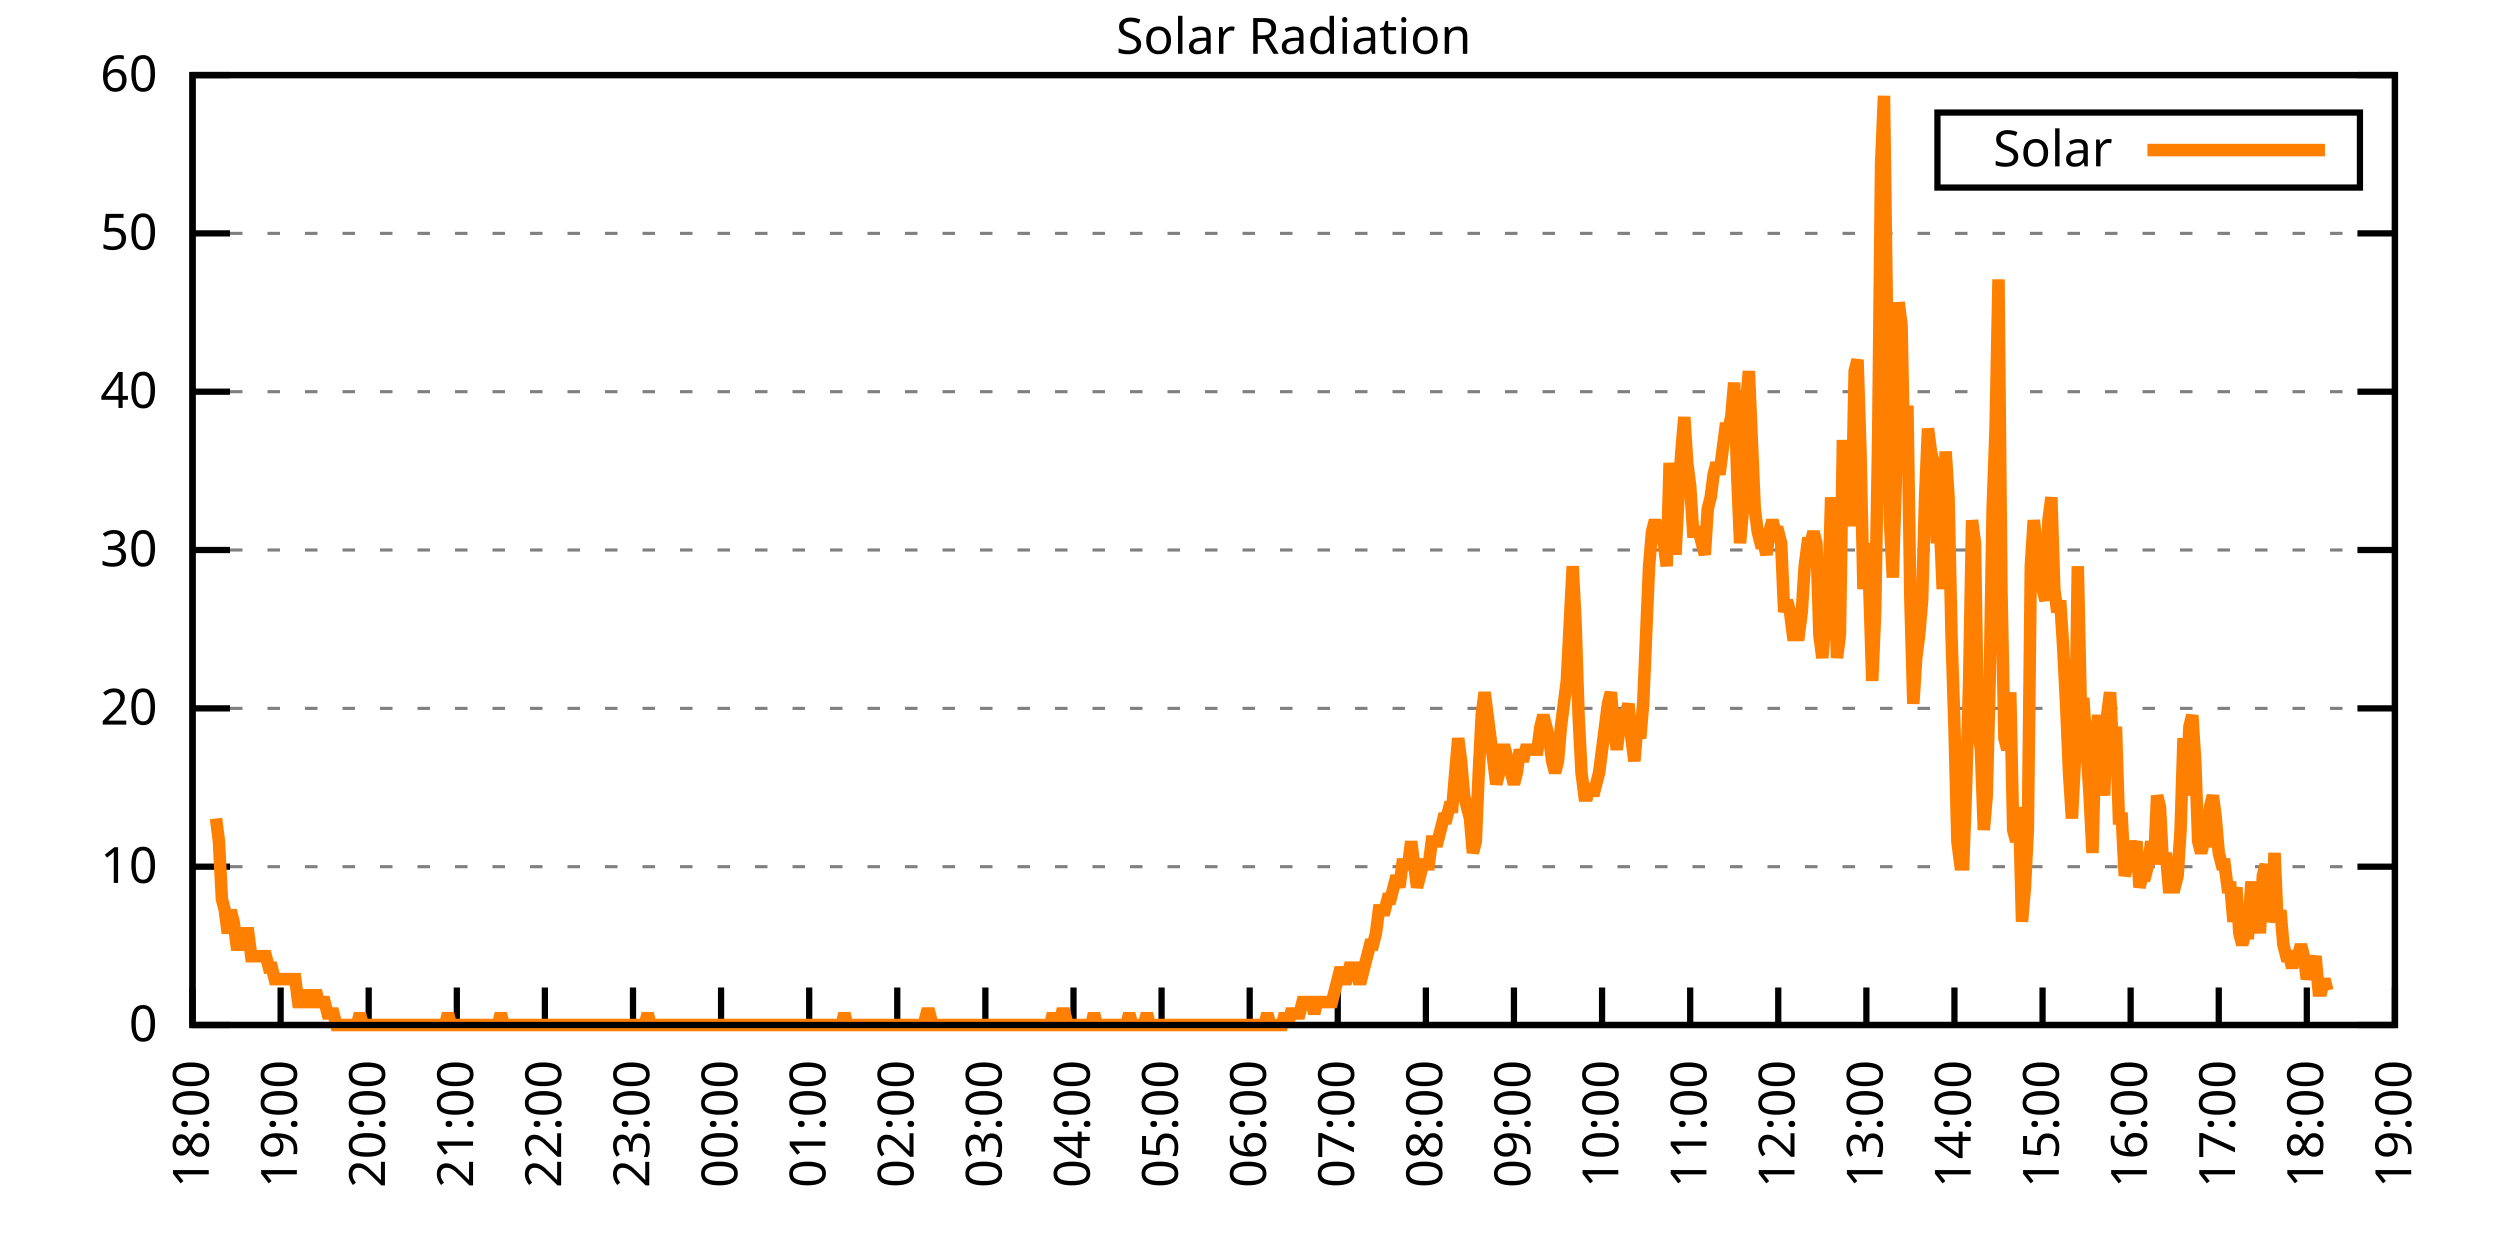
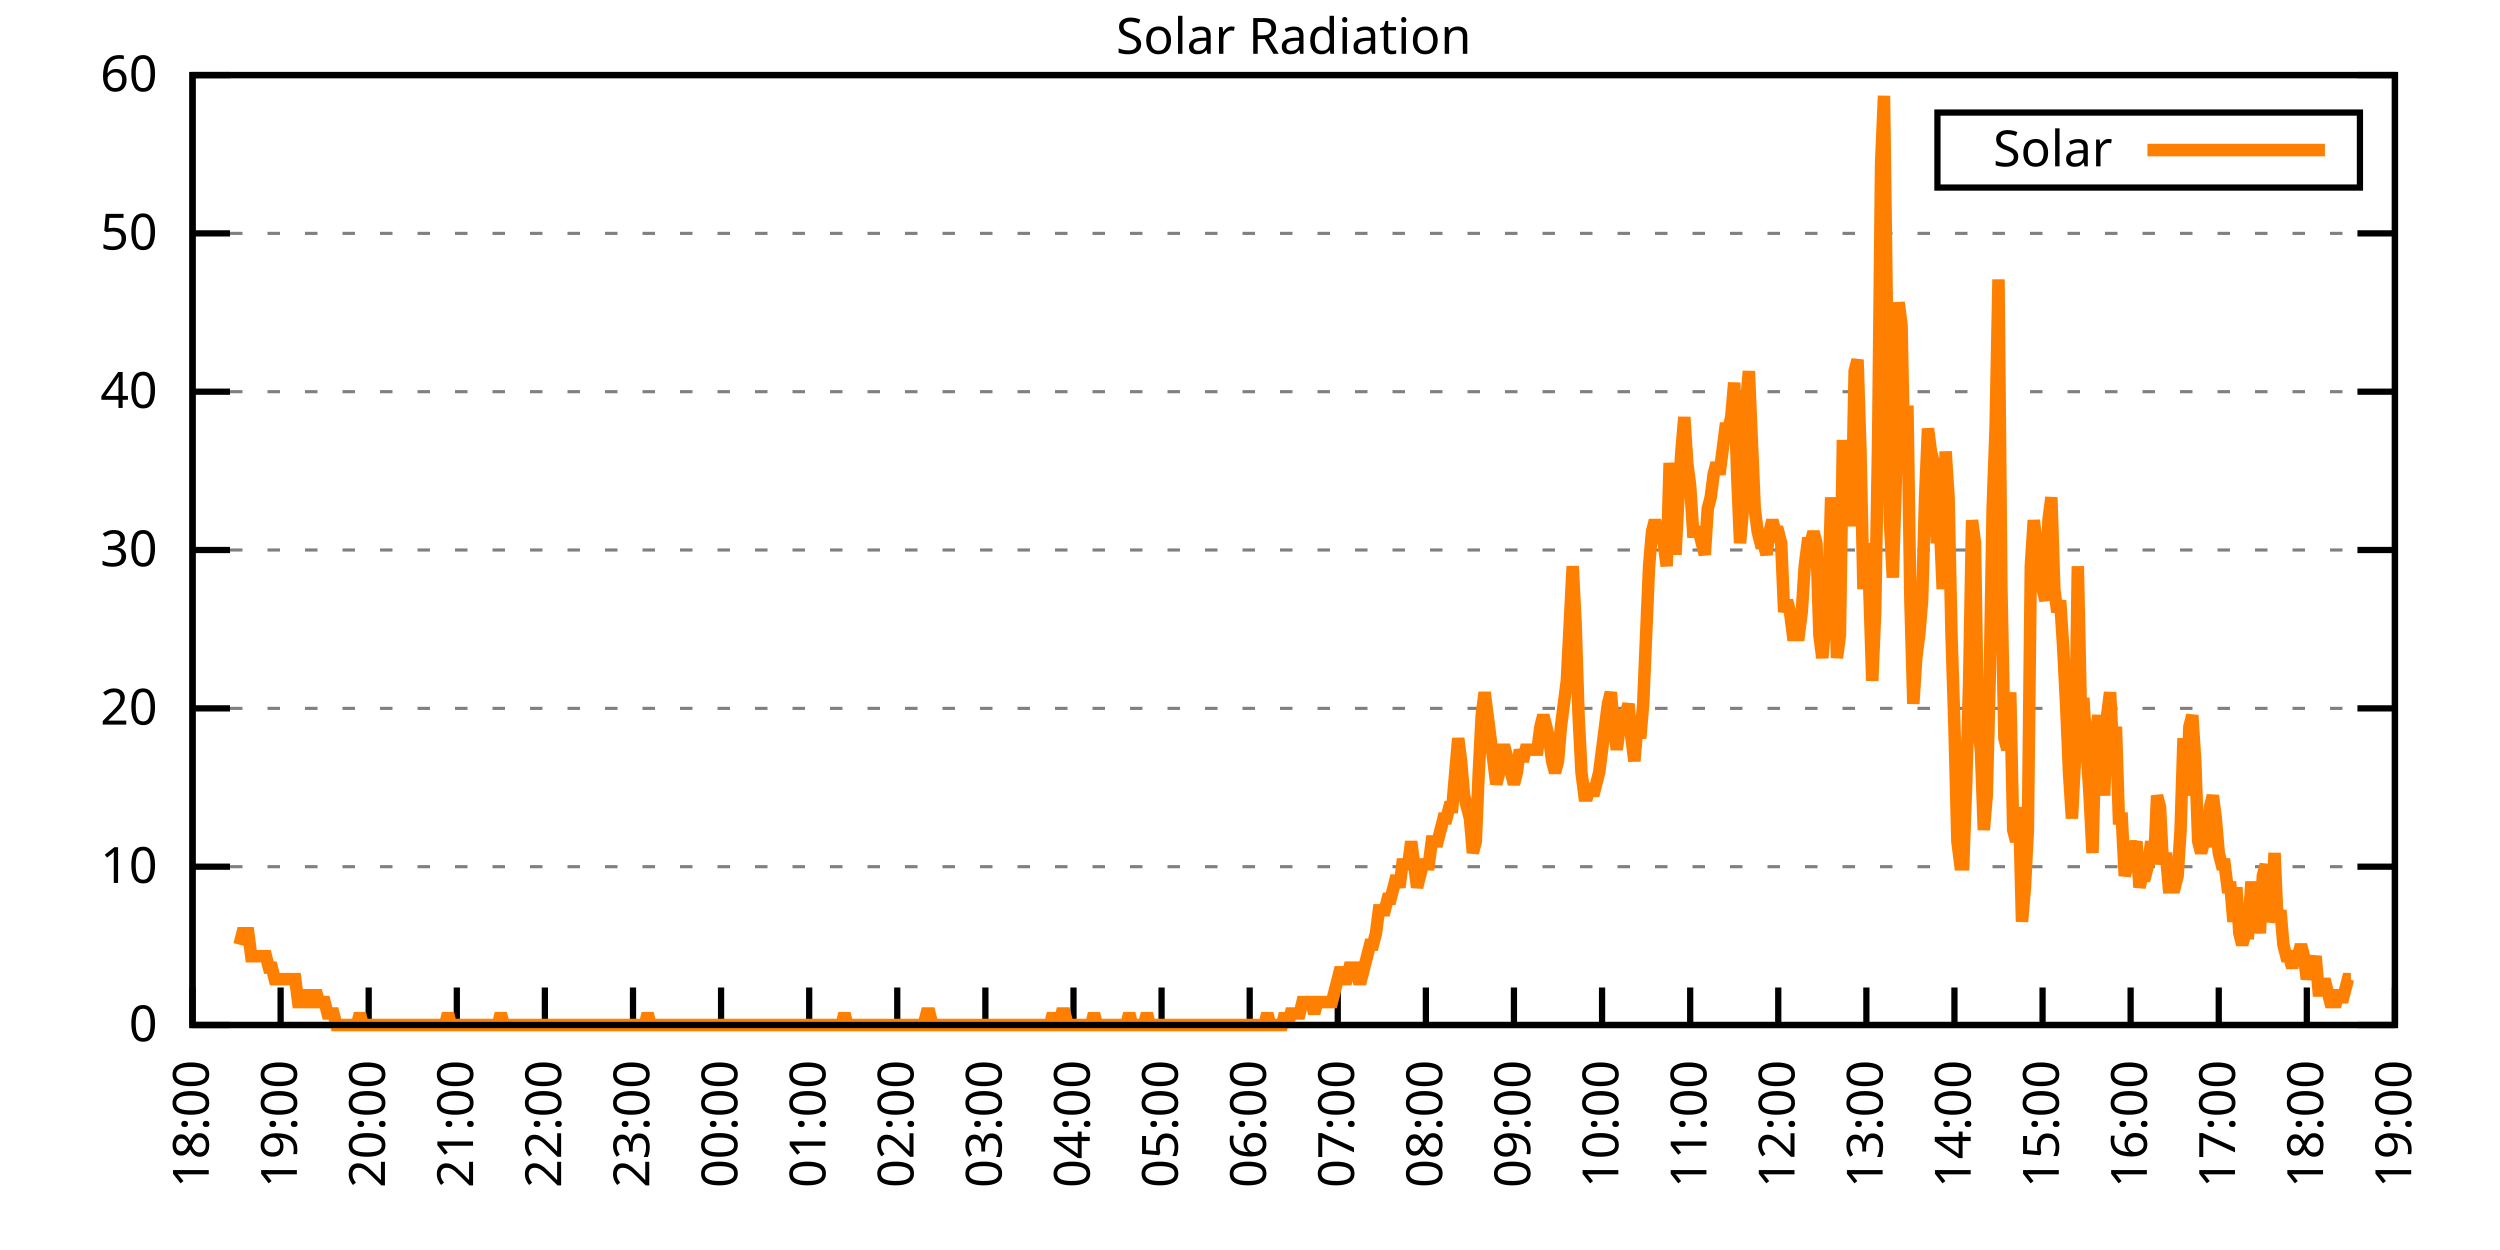
<svg xmlns="http://www.w3.org/2000/svg" xmlns:xlink="http://www.w3.org/1999/xlink" width="400" height="200" viewBox="0 0 400 200">
  <g id="gnuplot_canvas">
    <rect x="0" y="0" width="400" height="200" fill="none" />
    <defs>
      <circle id="gpDot" r="0.5" stroke-width="0.5" stroke="currentColor" />
      <path id="gpPt0" stroke-width="0.333" stroke="currentColor" d="M-1,0 h2 M0,-1 v2" />
      <path id="gpPt1" stroke-width="0.333" stroke="currentColor" d="M-1,-1 L1,1 M1,-1 L-1,1" />
      <path id="gpPt2" stroke-width="0.333" stroke="currentColor" d="M-1,0 L1,0 M0,-1 L0,1 M-1,-1 L1,1 M-1,1 L1,-1" />
      <rect id="gpPt3" stroke-width="0.333" stroke="currentColor" x="-1" y="-1" width="2" height="2" />
      <rect id="gpPt4" stroke-width="0.333" stroke="currentColor" fill="currentColor" x="-1" y="-1" width="2" height="2" />
      <circle id="gpPt5" stroke-width="0.333" stroke="currentColor" cx="0" cy="0" r="1" />
      <use xlink:href="#gpPt5" id="gpPt6" fill="currentColor" stroke="none" />
      <path id="gpPt7" stroke-width="0.333" stroke="currentColor" d="M0,-1.33 L-1.33,0.67 L1.33,0.67 z" />
      <use xlink:href="#gpPt7" id="gpPt8" fill="currentColor" stroke="none" />
      <use xlink:href="#gpPt7" id="gpPt9" stroke="currentColor" transform="rotate(180)" />
      <use xlink:href="#gpPt9" id="gpPt10" fill="currentColor" stroke="none" />
      <use xlink:href="#gpPt3" id="gpPt11" stroke="currentColor" transform="rotate(45)" />
      <use xlink:href="#gpPt11" id="gpPt12" fill="currentColor" stroke="none" />
      <path id="gpPt13" stroke-width="0.333" stroke="currentColor" d="M0,1.330 L1.265,0.411 L0.782,-1.067 L-0.782,-1.076 L-1.265,0.411 z" />
      <use xlink:href="#gpPt13" id="gpPt14" fill="currentColor" stroke="none" />
      <filter id="textbox" filterUnits="objectBoundingBox" x="0" y="0" height="1" width="1">
        <feFlood flood-color="white" flood-opacity="1" result="bgnd" />
        <feComposite in="SourceGraphic" in2="bgnd" operator="atop" />
      </filter>
      <filter id="greybox" filterUnits="objectBoundingBox" x="0" y="0" height="1" width="1">
        <feFlood flood-color="lightgrey" flood-opacity="1" result="grey" />
        <feComposite in="SourceGraphic" in2="grey" operator="atop" />
      </filter>
    </defs>
    <g fill="none" color="white" stroke="currentColor" stroke-width="1.00" stroke-linecap="butt" stroke-linejoin="miter">
</g>
    <g fill="none" color="black" stroke="currentColor" stroke-width="1.00" stroke-linecap="butt" stroke-linejoin="miter">
      <g stroke="none" shape-rendering="crispEdges">
        <polygon fill="rgb(255, 255, 255)" points="30.80,164.00 383.18,164.00 383.18,12.02 30.80,12.02 " />
      </g>
    </g>
    <g fill="none" color="black" stroke="currentColor" stroke-width="1.00" stroke-linecap="butt" stroke-linejoin="miter">
</g>
    <g fill="none" color="black" stroke="black" stroke-width="0.50" stroke-linecap="butt" stroke-linejoin="miter">
</g>
    <g fill="none" color="gray" stroke="currentColor" stroke-width="0.50" stroke-linecap="butt" stroke-linejoin="miter">
      <path stroke="gray" stroke-dasharray="2,4" class="gridline" d="M30.80,164.00 L383.19,164.00  " />
    </g>
    <g fill="none" color="gray" stroke="gray" stroke-width="1.00" stroke-linecap="butt" stroke-linejoin="miter">
</g>
    <g fill="none" color="black" stroke="currentColor" stroke-width="1.00" stroke-linecap="butt" stroke-linejoin="miter">
      <path stroke="black" d="M30.80,164.00 L36.80,164.00 M383.19,164.00 L377.19,164.00  " />
      <g transform="translate(25.20,166.60)" stroke="none" fill="black" font-family="Sans" font-size="8.00" text-anchor="end">
        <text>
          <tspan font-family="Sans"> 0</tspan>
        </text>
      </g>
    </g>
    <g fill="none" color="black" stroke="currentColor" stroke-width="1.00" stroke-linecap="butt" stroke-linejoin="miter">
</g>
    <g fill="none" color="black" stroke="black" stroke-width="0.50" stroke-linecap="butt" stroke-linejoin="miter">
</g>
    <g fill="none" color="gray" stroke="currentColor" stroke-width="0.50" stroke-linecap="butt" stroke-linejoin="miter">
      <path stroke="gray" stroke-dasharray="2,4" class="gridline" d="M30.80,138.67 L383.19,138.67  " />
    </g>
    <g fill="none" color="gray" stroke="gray" stroke-width="1.00" stroke-linecap="butt" stroke-linejoin="miter">
</g>
    <g fill="none" color="black" stroke="currentColor" stroke-width="1.00" stroke-linecap="butt" stroke-linejoin="miter">
      <path stroke="black" d="M30.80,138.67 L36.80,138.67 M383.19,138.67 L377.19,138.67  " />
      <g transform="translate(25.20,141.27)" stroke="none" fill="black" font-family="Sans" font-size="8.00" text-anchor="end">
        <text>
          <tspan font-family="Sans"> 10</tspan>
        </text>
      </g>
    </g>
    <g fill="none" color="black" stroke="currentColor" stroke-width="1.00" stroke-linecap="butt" stroke-linejoin="miter">
</g>
    <g fill="none" color="black" stroke="black" stroke-width="0.50" stroke-linecap="butt" stroke-linejoin="miter">
</g>
    <g fill="none" color="gray" stroke="currentColor" stroke-width="0.50" stroke-linecap="butt" stroke-linejoin="miter">
      <path stroke="gray" stroke-dasharray="2,4" class="gridline" d="M30.80,113.34 L383.19,113.34  " />
    </g>
    <g fill="none" color="gray" stroke="gray" stroke-width="1.00" stroke-linecap="butt" stroke-linejoin="miter">
</g>
    <g fill="none" color="black" stroke="currentColor" stroke-width="1.00" stroke-linecap="butt" stroke-linejoin="miter">
      <path stroke="black" d="M30.80,113.34 L36.80,113.34 M383.19,113.34 L377.19,113.34  " />
      <g transform="translate(25.20,115.94)" stroke="none" fill="black" font-family="Sans" font-size="8.00" text-anchor="end">
        <text>
          <tspan font-family="Sans"> 20</tspan>
        </text>
      </g>
    </g>
    <g fill="none" color="black" stroke="currentColor" stroke-width="1.00" stroke-linecap="butt" stroke-linejoin="miter">
</g>
    <g fill="none" color="black" stroke="black" stroke-width="0.50" stroke-linecap="butt" stroke-linejoin="miter">
</g>
    <g fill="none" color="gray" stroke="currentColor" stroke-width="0.50" stroke-linecap="butt" stroke-linejoin="miter">
      <path stroke="gray" stroke-dasharray="2,4" class="gridline" d="M30.80,88.00 L383.19,88.00  " />
    </g>
    <g fill="none" color="gray" stroke="gray" stroke-width="1.00" stroke-linecap="butt" stroke-linejoin="miter">
</g>
    <g fill="none" color="black" stroke="currentColor" stroke-width="1.00" stroke-linecap="butt" stroke-linejoin="miter">
      <path stroke="black" d="M30.80,88.00 L36.80,88.00 M383.19,88.00 L377.19,88.00  " />
      <g transform="translate(25.20,90.60)" stroke="none" fill="black" font-family="Sans" font-size="8.00" text-anchor="end">
        <text>
          <tspan font-family="Sans"> 30</tspan>
        </text>
      </g>
    </g>
    <g fill="none" color="black" stroke="currentColor" stroke-width="1.00" stroke-linecap="butt" stroke-linejoin="miter">
</g>
    <g fill="none" color="black" stroke="black" stroke-width="0.50" stroke-linecap="butt" stroke-linejoin="miter">
</g>
    <g fill="none" color="gray" stroke="currentColor" stroke-width="0.50" stroke-linecap="butt" stroke-linejoin="miter">
      <path stroke="gray" stroke-dasharray="2,4" class="gridline" d="M30.80,62.67 L383.19,62.67  " />
    </g>
    <g fill="none" color="gray" stroke="gray" stroke-width="1.00" stroke-linecap="butt" stroke-linejoin="miter">
</g>
    <g fill="none" color="black" stroke="currentColor" stroke-width="1.00" stroke-linecap="butt" stroke-linejoin="miter">
      <path stroke="black" d="M30.80,62.67 L36.80,62.67 M383.19,62.67 L377.19,62.67  " />
      <g transform="translate(25.20,65.27)" stroke="none" fill="black" font-family="Sans" font-size="8.00" text-anchor="end">
        <text>
          <tspan font-family="Sans"> 40</tspan>
        </text>
      </g>
    </g>
    <g fill="none" color="black" stroke="currentColor" stroke-width="1.00" stroke-linecap="butt" stroke-linejoin="miter">
</g>
    <g fill="none" color="black" stroke="black" stroke-width="0.50" stroke-linecap="butt" stroke-linejoin="miter">
</g>
    <g fill="none" color="gray" stroke="currentColor" stroke-width="0.50" stroke-linecap="butt" stroke-linejoin="miter">
      <path stroke="gray" stroke-dasharray="2,4" class="gridline" d="M30.80,37.34 L383.19,37.34  " />
    </g>
    <g fill="none" color="gray" stroke="gray" stroke-width="1.00" stroke-linecap="butt" stroke-linejoin="miter">
</g>
    <g fill="none" color="black" stroke="currentColor" stroke-width="1.00" stroke-linecap="butt" stroke-linejoin="miter">
      <path stroke="black" d="M30.80,37.34 L36.80,37.34 M383.19,37.34 L377.19,37.34  " />
      <g transform="translate(25.20,39.94)" stroke="none" fill="black" font-family="Sans" font-size="8.00" text-anchor="end">
        <text>
          <tspan font-family="Sans"> 50</tspan>
        </text>
      </g>
    </g>
    <g fill="none" color="black" stroke="currentColor" stroke-width="1.00" stroke-linecap="butt" stroke-linejoin="miter">
</g>
    <g fill="none" color="black" stroke="black" stroke-width="0.50" stroke-linecap="butt" stroke-linejoin="miter">
</g>
    <g fill="none" color="gray" stroke="currentColor" stroke-width="0.50" stroke-linecap="butt" stroke-linejoin="miter">
      <path stroke="gray" stroke-dasharray="2,4" class="gridline" d="M30.80,12.01 L383.19,12.01  " />
    </g>
    <g fill="none" color="gray" stroke="gray" stroke-width="1.00" stroke-linecap="butt" stroke-linejoin="miter">
</g>
    <g fill="none" color="black" stroke="currentColor" stroke-width="1.00" stroke-linecap="butt" stroke-linejoin="miter">
      <path stroke="black" d="M30.80,12.01 L36.80,12.01 M383.19,12.01 L377.19,12.01  " />
      <g transform="translate(25.20,14.61)" stroke="none" fill="black" font-family="Sans" font-size="8.00" text-anchor="end">
        <text>
          <tspan font-family="Sans"> 60</tspan>
        </text>
      </g>
    </g>
    <g fill="none" color="black" stroke="currentColor" stroke-width="1.00" stroke-linecap="butt" stroke-linejoin="miter">
      <path stroke="black" d="M30.80,164.00 L30.80,158.00  " />
      <g transform="translate(33.40,169.60) rotate(270.00)" stroke="none" fill="black" font-family="Sans" font-size="8.00" text-anchor="end">
        <text>
          <tspan font-family="Sans">18:00</tspan>
        </text>
      </g>
    </g>
    <g fill="none" color="black" stroke="currentColor" stroke-width="1.00" stroke-linecap="butt" stroke-linejoin="miter">
      <path stroke="black" d="M44.90,164.00 L44.90,158.00  " />
      <g transform="translate(47.50,169.60) rotate(270.00)" stroke="none" fill="black" font-family="Sans" font-size="8.00" text-anchor="end">
        <text>
          <tspan font-family="Sans">19:00</tspan>
        </text>
      </g>
    </g>
    <g fill="none" color="black" stroke="currentColor" stroke-width="1.00" stroke-linecap="butt" stroke-linejoin="miter">
      <path stroke="black" d="M58.99,164.00 L58.99,158.00  " />
      <g transform="translate(61.59,169.60) rotate(270.00)" stroke="none" fill="black" font-family="Sans" font-size="8.00" text-anchor="end">
        <text>
          <tspan font-family="Sans">20:00</tspan>
        </text>
      </g>
    </g>
    <g fill="none" color="black" stroke="currentColor" stroke-width="1.00" stroke-linecap="butt" stroke-linejoin="miter">
      <path stroke="black" d="M73.09,164.00 L73.09,158.00  " />
      <g transform="translate(75.69,169.60) rotate(270.00)" stroke="none" fill="black" font-family="Sans" font-size="8.00" text-anchor="end">
        <text>
          <tspan font-family="Sans">21:00</tspan>
        </text>
      </g>
    </g>
    <g fill="none" color="black" stroke="currentColor" stroke-width="1.00" stroke-linecap="butt" stroke-linejoin="miter">
      <path stroke="black" d="M87.18,164.00 L87.18,158.00  " />
      <g transform="translate(89.78,169.60) rotate(270.00)" stroke="none" fill="black" font-family="Sans" font-size="8.00" text-anchor="end">
        <text>
          <tspan font-family="Sans">22:00</tspan>
        </text>
      </g>
    </g>
    <g fill="none" color="black" stroke="currentColor" stroke-width="1.00" stroke-linecap="butt" stroke-linejoin="miter">
      <path stroke="black" d="M101.28,164.00 L101.28,158.00  " />
      <g transform="translate(103.88,169.60) rotate(270.00)" stroke="none" fill="black" font-family="Sans" font-size="8.00" text-anchor="end">
        <text>
          <tspan font-family="Sans">23:00</tspan>
        </text>
      </g>
    </g>
    <g fill="none" color="black" stroke="currentColor" stroke-width="1.00" stroke-linecap="butt" stroke-linejoin="miter">
      <path stroke="black" d="M115.37,164.00 L115.37,158.00  " />
      <g transform="translate(117.97,169.60) rotate(270.00)" stroke="none" fill="black" font-family="Sans" font-size="8.00" text-anchor="end">
        <text>
          <tspan font-family="Sans">00:00</tspan>
        </text>
      </g>
    </g>
    <g fill="none" color="black" stroke="currentColor" stroke-width="1.00" stroke-linecap="butt" stroke-linejoin="miter">
      <path stroke="black" d="M129.47,164.00 L129.47,158.00  " />
      <g transform="translate(132.07,169.60) rotate(270.00)" stroke="none" fill="black" font-family="Sans" font-size="8.00" text-anchor="end">
        <text>
          <tspan font-family="Sans">01:00</tspan>
        </text>
      </g>
    </g>
    <g fill="none" color="black" stroke="currentColor" stroke-width="1.00" stroke-linecap="butt" stroke-linejoin="miter">
      <path stroke="black" d="M143.56,164.00 L143.56,158.00  " />
      <g transform="translate(146.16,169.60) rotate(270.00)" stroke="none" fill="black" font-family="Sans" font-size="8.00" text-anchor="end">
        <text>
          <tspan font-family="Sans">02:00</tspan>
        </text>
      </g>
    </g>
    <g fill="none" color="black" stroke="currentColor" stroke-width="1.00" stroke-linecap="butt" stroke-linejoin="miter">
      <path stroke="black" d="M157.66,164.00 L157.66,158.00  " />
      <g transform="translate(160.26,169.60) rotate(270.00)" stroke="none" fill="black" font-family="Sans" font-size="8.00" text-anchor="end">
        <text>
          <tspan font-family="Sans">03:00</tspan>
        </text>
      </g>
    </g>
    <g fill="none" color="black" stroke="currentColor" stroke-width="1.00" stroke-linecap="butt" stroke-linejoin="miter">
      <path stroke="black" d="M171.76,164.00 L171.76,158.00  " />
      <g transform="translate(174.36,169.60) rotate(270.00)" stroke="none" fill="black" font-family="Sans" font-size="8.00" text-anchor="end">
        <text>
          <tspan font-family="Sans">04:00</tspan>
        </text>
      </g>
    </g>
    <g fill="none" color="black" stroke="currentColor" stroke-width="1.00" stroke-linecap="butt" stroke-linejoin="miter">
      <path stroke="black" d="M185.85,164.00 L185.85,158.00  " />
      <g transform="translate(188.45,169.60) rotate(270.00)" stroke="none" fill="black" font-family="Sans" font-size="8.00" text-anchor="end">
        <text>
          <tspan font-family="Sans">05:00</tspan>
        </text>
      </g>
    </g>
    <g fill="none" color="black" stroke="currentColor" stroke-width="1.00" stroke-linecap="butt" stroke-linejoin="miter">
      <path stroke="black" d="M199.95,164.00 L199.95,158.00  " />
      <g transform="translate(202.55,169.60) rotate(270.00)" stroke="none" fill="black" font-family="Sans" font-size="8.00" text-anchor="end">
        <text>
          <tspan font-family="Sans">06:00</tspan>
        </text>
      </g>
    </g>
    <g fill="none" color="black" stroke="currentColor" stroke-width="1.00" stroke-linecap="butt" stroke-linejoin="miter">
      <path stroke="black" d="M214.04,164.00 L214.04,158.00  " />
      <g transform="translate(216.64,169.60) rotate(270.00)" stroke="none" fill="black" font-family="Sans" font-size="8.00" text-anchor="end">
        <text>
          <tspan font-family="Sans">07:00</tspan>
        </text>
      </g>
    </g>
    <g fill="none" color="black" stroke="currentColor" stroke-width="1.00" stroke-linecap="butt" stroke-linejoin="miter">
      <path stroke="black" d="M228.14,164.00 L228.14,158.00  " />
      <g transform="translate(230.74,169.60) rotate(270.00)" stroke="none" fill="black" font-family="Sans" font-size="8.00" text-anchor="end">
        <text>
          <tspan font-family="Sans">08:00</tspan>
        </text>
      </g>
    </g>
    <g fill="none" color="black" stroke="currentColor" stroke-width="1.00" stroke-linecap="butt" stroke-linejoin="miter">
      <path stroke="black" d="M242.23,164.00 L242.23,158.00  " />
      <g transform="translate(244.83,169.60) rotate(270.00)" stroke="none" fill="black" font-family="Sans" font-size="8.00" text-anchor="end">
        <text>
          <tspan font-family="Sans">09:00</tspan>
        </text>
      </g>
    </g>
    <g fill="none" color="black" stroke="currentColor" stroke-width="1.00" stroke-linecap="butt" stroke-linejoin="miter">
      <path stroke="black" d="M256.33,164.00 L256.33,158.00  " />
      <g transform="translate(258.93,169.60) rotate(270.00)" stroke="none" fill="black" font-family="Sans" font-size="8.00" text-anchor="end">
        <text>
          <tspan font-family="Sans">10:00</tspan>
        </text>
      </g>
    </g>
    <g fill="none" color="black" stroke="currentColor" stroke-width="1.00" stroke-linecap="butt" stroke-linejoin="miter">
      <path stroke="black" d="M270.43,164.00 L270.43,158.00  " />
      <g transform="translate(273.03,169.60) rotate(270.00)" stroke="none" fill="black" font-family="Sans" font-size="8.00" text-anchor="end">
        <text>
          <tspan font-family="Sans">11:00</tspan>
        </text>
      </g>
    </g>
    <g fill="none" color="black" stroke="currentColor" stroke-width="1.00" stroke-linecap="butt" stroke-linejoin="miter">
      <path stroke="black" d="M284.52,164.00 L284.52,158.00  " />
      <g transform="translate(287.12,169.60) rotate(270.00)" stroke="none" fill="black" font-family="Sans" font-size="8.00" text-anchor="end">
        <text>
          <tspan font-family="Sans">12:00</tspan>
        </text>
      </g>
    </g>
    <g fill="none" color="black" stroke="currentColor" stroke-width="1.00" stroke-linecap="butt" stroke-linejoin="miter">
      <path stroke="black" d="M298.62,164.00 L298.62,158.00  " />
      <g transform="translate(301.22,169.60) rotate(270.00)" stroke="none" fill="black" font-family="Sans" font-size="8.00" text-anchor="end">
        <text>
          <tspan font-family="Sans">13:00</tspan>
        </text>
      </g>
    </g>
    <g fill="none" color="black" stroke="currentColor" stroke-width="1.00" stroke-linecap="butt" stroke-linejoin="miter">
      <path stroke="black" d="M312.71,164.00 L312.71,158.00  " />
      <g transform="translate(315.31,169.60) rotate(270.00)" stroke="none" fill="black" font-family="Sans" font-size="8.00" text-anchor="end">
        <text>
          <tspan font-family="Sans">14:00</tspan>
        </text>
      </g>
    </g>
    <g fill="none" color="black" stroke="currentColor" stroke-width="1.00" stroke-linecap="butt" stroke-linejoin="miter">
      <path stroke="black" d="M326.81,164.00 L326.81,158.00  " />
      <g transform="translate(329.41,169.60) rotate(270.00)" stroke="none" fill="black" font-family="Sans" font-size="8.00" text-anchor="end">
        <text>
          <tspan font-family="Sans">15:00</tspan>
        </text>
      </g>
    </g>
    <g fill="none" color="black" stroke="currentColor" stroke-width="1.00" stroke-linecap="butt" stroke-linejoin="miter">
      <path stroke="black" d="M340.90,164.00 L340.90,158.00  " />
      <g transform="translate(343.50,169.60) rotate(270.00)" stroke="none" fill="black" font-family="Sans" font-size="8.00" text-anchor="end">
        <text>
          <tspan font-family="Sans">16:00</tspan>
        </text>
      </g>
    </g>
    <g fill="none" color="black" stroke="currentColor" stroke-width="1.00" stroke-linecap="butt" stroke-linejoin="miter">
      <path stroke="black" d="M355.00,164.00 L355.00,158.00  " />
      <g transform="translate(357.60,169.60) rotate(270.00)" stroke="none" fill="black" font-family="Sans" font-size="8.00" text-anchor="end">
        <text>
          <tspan font-family="Sans">17:00</tspan>
        </text>
      </g>
    </g>
    <g fill="none" color="black" stroke="currentColor" stroke-width="1.00" stroke-linecap="butt" stroke-linejoin="miter">
      <path stroke="black" d="M369.09,164.00 L369.09,158.00  " />
      <g transform="translate(371.69,169.60) rotate(270.00)" stroke="none" fill="black" font-family="Sans" font-size="8.00" text-anchor="end">
        <text>
          <tspan font-family="Sans">18:00</tspan>
        </text>
      </g>
    </g>
    <g fill="none" color="black" stroke="currentColor" stroke-width="1.00" stroke-linecap="butt" stroke-linejoin="miter">
      <path stroke="black" d="M383.19,164.00 L383.19,158.00  " />
      <g transform="translate(385.79,169.60) rotate(270.00)" stroke="none" fill="black" font-family="Sans" font-size="8.00" text-anchor="end">
        <text>
          <tspan font-family="Sans">19:00</tspan>
        </text>
      </g>
    </g>
    <g fill="none" color="black" stroke="currentColor" stroke-width="1.00" stroke-linecap="butt" stroke-linejoin="miter">
</g>
    <g fill="none" color="black" stroke="currentColor" stroke-width="1.00" stroke-linecap="butt" stroke-linejoin="miter">
      <path stroke="black" d="M30.80,12.01 L30.80,164.00 L383.19,164.00 L383.19,12.01 L30.80,12.01 Z  " />
    </g>
    <g fill="none" color="black" stroke="currentColor" stroke-width="1.00" stroke-linecap="butt" stroke-linejoin="miter">
</g>
    <g fill="none" color="black" stroke="currentColor" stroke-width="1.00" stroke-linecap="butt" stroke-linejoin="miter">
      <path stroke="black" d="M309.99,30.01 L309.99,18.01 L377.59,18.01 L377.59,30.01 L309.99,30.01 Z  " />
    </g>
    <g id="Solar_Radiation_plot_1">
      <g fill="none" color="white" stroke="black" stroke-width="2.00" stroke-linecap="butt" stroke-linejoin="miter">
</g>
      <g fill="none" color="black" stroke="currentColor" stroke-width="2.00" stroke-linecap="butt" stroke-linejoin="miter">
        <g transform="translate(337.99,26.61)" stroke="none" fill="black" font-family="Sans" font-size="8.00" text-anchor="end">
          <text>
            <tspan font-family="Sans">Solar</tspan>
          </text>
        </g>
      </g>
      <g fill="none" color="black" stroke="currentColor" stroke-width="2.00" stroke-linecap="butt" stroke-linejoin="miter">
-         <path stroke="rgb(255, 127,   0)" d="M343.59,24.01 L371.99,24.01 M34.56,130.96 L35.03,134.63 L35.50,143.81 L35.97,145.65 L36.44,149.32 L36.91,145.65   L37.38,147.48 L37.85,151.15 L38.32,151.15 L38.79,149.32 L39.26,149.32 L39.73,149.32 L40.20,152.99 L40.67,152.99   L41.14,152.99 L41.61,152.99 L42.08,152.99 L42.55,152.99 L43.02,154.82 L43.49,154.82 L43.96,156.66 L44.43,156.66   L44.90,156.66 L45.37,156.66 L45.84,156.66 L46.31,156.66 L46.78,156.66 L47.24,156.66 L47.71,160.33 L48.18,160.33   L48.65,158.49 L49.12,160.33 L49.59,160.33 L50.06,160.33 L50.53,158.49 L51.00,160.33 L51.47,160.33 L51.94,160.33   L52.41,162.16 L52.88,162.16 L53.35,162.16 L53.82,164.00 L54.29,164.00 L54.76,164.00 L55.23,164.00 L55.70,164.00   L56.17,164.00 L56.64,164.00 L57.11,164.00 L57.58,162.16 L58.05,164.00 L58.52,164.00 L58.99,164.00 L59.46,164.00   L59.93,164.00 L60.40,164.00 L60.87,164.00 L61.34,164.00 L61.81,164.00 L62.28,164.00 L62.75,164.00 L63.22,164.00   L63.69,164.00 L64.16,164.00 L64.63,164.00 L65.10,164.00 L65.57,164.00 L66.04,164.00 L66.51,164.00 L66.98,164.00   L67.45,164.00 L67.92,164.00 L68.39,164.00 L68.86,164.00 L69.33,164.00 L69.80,164.00 L70.27,164.00 L70.74,164.00   L71.21,164.00 L71.68,162.16 L72.15,164.00 L72.62,164.00 L73.09,164.00 L73.56,164.00 L74.03,164.00 L74.50,164.00   L74.97,164.00 L75.44,164.00 L75.91,164.00 L76.38,164.00 L76.85,164.00 L77.32,164.00 L77.79,164.00 L78.26,164.00   L78.73,164.00 L79.19,164.00 L79.66,164.00 L80.13,162.16 L80.60,164.00 L81.07,164.00 L81.54,164.00 L82.48,164.00   L82.95,164.00 L83.42,164.00 L83.89,164.00 L84.36,164.00 L84.83,164.00 L85.30,164.00 L85.77,164.00 L86.24,164.00   L86.71,164.00 L87.18,164.00 L87.65,164.00 L88.12,164.00 L88.59,164.00 L89.06,164.00 L89.53,164.00 L90.00,164.00   L90.47,164.00 L90.94,164.00 L91.41,164.00 L91.88,164.00 L92.35,164.00 L92.82,164.00 L93.29,164.00 L93.76,164.00   L94.23,164.00 L94.70,164.00 L95.17,164.00 L95.64,164.00 L96.11,164.00 L96.58,164.00 L97.05,164.00 L97.52,164.00   L97.99,164.00 L98.46,164.00 L98.93,164.00 L99.40,164.00 L99.87,164.00 L100.34,164.00 L100.81,164.00 L101.28,164.00   L101.75,164.00 L102.22,164.00 L102.69,164.00 L103.16,164.00 L103.63,162.16 L104.10,164.00 L104.57,164.00 L105.04,164.00   L105.51,164.00 L105.98,164.00 L106.45,164.00 L106.92,164.00 L107.39,164.00 L107.86,164.00 L108.33,164.00 L108.80,164.00   L109.27,164.00 L109.74,164.00 L110.21,164.00 L110.68,164.00 L111.14,164.00 L111.61,164.00 L112.08,164.00 L112.55,164.00   L113.02,164.00 L113.49,164.00 L113.96,164.00 L114.43,164.00 L114.90,164.00 L115.37,164.00 L115.84,164.00 L116.31,164.00   L116.78,164.00 L117.25,164.00 L117.72,164.00 L118.19,164.00 L118.66,164.00 L119.13,164.00 L119.60,164.00 L120.07,164.00   L120.54,164.00 L121.01,164.00 L121.48,164.00 L121.95,164.00 L122.42,164.00 L122.89,164.00 L123.36,164.00 L123.83,164.00   L124.30,164.00 L124.77,164.00 L125.24,164.00 L125.71,164.00 L126.18,164.00 L126.65,164.00 L127.12,164.00 L127.59,164.00   L128.06,164.00 L128.53,164.00 L129.00,164.00 L129.47,164.00 L129.94,164.00 L130.41,164.00 L130.88,164.00 L131.35,164.00   L131.82,164.00 L132.29,164.00 L132.76,164.00 L133.23,164.00 L133.70,164.00 L134.17,164.00 L134.64,164.00 L135.11,162.16   L135.58,164.00 L136.05,164.00 L136.52,164.00 L136.99,164.00 L137.46,164.00 L137.93,164.00 L138.40,164.00 L138.87,164.00   L139.34,164.00 L139.81,164.00 L140.28,164.00 L140.75,164.00 L141.22,164.00 L141.69,164.00 L142.16,164.00 L142.63,164.00   L143.09,164.00 L143.56,164.00 L144.03,164.00 L144.50,164.00 L144.97,164.00 L145.44,164.00 L145.91,164.00 L146.38,164.00   L146.85,164.00 L147.32,164.00 L147.79,164.00 L148.26,162.16 L148.73,162.16 L149.20,164.00 L149.67,164.00 L150.14,164.00   L150.61,164.00 L151.08,164.00 L151.55,164.00 L152.02,164.00 L152.49,164.00 L152.96,164.00 L153.43,164.00 L153.90,164.00   L154.37,164.00 L154.84,164.00 L155.31,164.00 L155.78,164.00 L156.25,164.00 L156.72,164.00 L157.19,164.00 L157.66,164.00   L158.13,164.00 L158.60,164.00 L159.07,164.00 L159.54,164.00 L160.01,164.00 L160.48,164.00 L160.95,164.00 L161.42,164.00   L161.89,164.00 L162.36,164.00 L162.83,164.00 L163.30,164.00 L163.77,164.00 L164.24,164.00 L164.71,164.00 L165.18,164.00   L165.65,164.00 L166.12,164.00 L166.59,164.00 L167.06,164.00 L167.53,164.00 L168.00,164.00 L168.47,162.16 L168.94,164.00   L169.41,164.00 L169.88,162.16 L170.35,162.16 L170.82,164.00 L171.29,164.00 L171.76,164.00 L172.23,164.00 L172.70,164.00   L173.17,164.00 L173.64,164.00 L174.11,164.00 L174.58,164.00 L175.04,162.16 L175.51,164.00 L175.98,164.00 L176.45,164.00   L176.92,164.00 L177.39,164.00 L177.86,164.00 L178.33,164.00 L178.80,164.00 L179.27,164.00 L179.74,164.00 L180.21,164.00   L180.68,162.16 L181.15,164.00 L181.62,164.00 L182.09,164.00 L182.56,164.00 L183.03,164.00 L183.50,162.16 L183.97,164.00   L184.44,164.00 L184.91,164.00 L185.38,164.00 L185.85,164.00 L186.32,164.00 L186.79,164.00 L187.26,164.00 L187.73,164.00   L188.20,164.00 L188.67,164.00 L189.14,164.00 L189.61,164.00 L190.08,164.00 L190.55,164.00 L191.02,164.00 L191.49,164.00   L191.96,164.00 L192.43,164.00 L192.90,164.00 L193.37,164.00 L193.84,164.00 L194.31,164.00 L194.78,164.00 L195.25,164.00   L195.72,164.00 L196.19,164.00 L196.66,164.00 L197.13,164.00 L197.60,164.00 L198.07,164.00 L198.54,164.00 L199.01,164.00   L199.48,164.00 L199.95,164.00 L200.42,164.00 L200.89,164.00 L201.36,164.00 L201.83,164.00 L202.30,164.00 L202.77,162.16   L203.24,164.00 L203.71,164.00 L204.18,164.00 L204.65,164.00 L205.12,164.00 L205.59,162.16 L206.06,164.00 L206.53,162.16   L207.00,162.16 L207.46,162.16 L207.93,162.16 L208.40,160.33 L208.87,160.33 L209.34,160.33 L209.81,160.33 L210.28,162.16   L210.75,160.33 L211.22,160.33 L211.69,160.33 L212.16,160.33 L212.63,160.33 L213.10,160.33 L213.57,158.49 L214.04,156.66   L214.51,154.82 L214.98,156.66 L215.45,156.66 L215.92,154.82 L216.39,154.82 L216.86,154.82 L217.33,156.66 L217.80,156.66   L218.27,154.82 L218.74,152.99 L219.21,151.15 L219.68,151.15 L220.15,149.32 L220.62,145.65 L221.09,145.65 L221.56,145.65   L222.03,143.81 L222.50,143.81 L222.97,141.98 L223.44,140.14 L223.91,141.98 L224.38,138.30 L224.85,138.30 L225.32,138.30   L225.79,134.63 L226.26,138.30 L226.73,141.98 L227.20,140.14 L227.67,138.30 L228.14,138.30 L228.61,138.30 L229.08,134.63   L229.55,134.63 L230.02,134.63 L230.49,132.80 L230.96,130.96 L231.43,130.96 L231.90,129.13 L232.37,129.13 L232.84,123.62   L233.31,118.12 L233.78,121.79 L234.25,127.29 L234.72,129.13 L235.19,130.96 L235.66,136.47 L236.13,134.63 L236.60,123.62   L237.07,114.44 L237.54,110.77 L238.01,114.44 L238.48,118.12 L238.95,121.79 L239.41,125.46 L239.88,123.62 L240.35,119.95   L240.82,119.95 L241.29,121.79 L241.76,123.62 L242.23,125.46 L242.70,123.62 L243.17,119.95 L243.64,121.79 L244.11,119.95   L244.58,119.95 L245.05,119.95 L245.52,119.95 L245.99,119.95 L246.46,116.28 L246.93,114.44 L247.40,116.28 L247.87,118.12   L248.34,121.79 L248.81,123.62 L249.28,121.79 L249.75,116.28 L250.22,112.61 L250.69,108.94 L251.16,99.76 L251.63,90.59   L252.10,99.76 L252.57,114.44 L253.04,123.62 L253.51,127.29 L253.98,127.29 L254.45,125.46 L254.92,127.29 L255.39,125.46   L255.86,123.62 L256.33,119.95 L256.80,116.28 L257.27,112.61 L257.74,110.77 L258.21,116.28 L258.68,119.95 L259.15,116.28   L259.62,114.44 L260.09,114.44 L260.56,112.61 L261.03,118.12 L261.50,121.79 L261.97,116.28 L262.44,118.12 L262.91,112.61   L263.38,101.60 L263.85,90.59 L264.32,85.08 L264.79,83.24 L265.26,85.08 L265.73,85.08 L266.20,86.91 L266.67,90.59   L267.14,74.07 L267.61,79.57 L268.08,88.75 L268.55,79.57 L269.02,72.23 L269.49,66.73 L269.96,74.07 L270.43,77.74   L270.90,85.08 L271.36,85.08 L271.83,85.08 L272.30,86.91 L272.77,88.75 L273.24,81.41 L273.71,79.57 L274.18,75.90   L274.65,74.07 L275.12,75.90 L275.59,72.23 L276.06,68.56 L276.53,68.56 L277.00,66.73 L277.47,61.22 L277.94,75.90   L278.41,86.91 L278.88,81.41 L279.35,64.89 L279.82,59.38 L280.29,70.40 L280.76,81.41 L281.23,85.08 L281.70,86.91   L282.17,86.91 L282.64,88.75 L283.11,85.08 L283.58,83.24 L284.05,85.08 L284.52,85.08 L284.99,86.91 L285.46,97.93   L285.93,96.09 L286.40,97.93 L286.87,101.60 L287.34,101.60 L287.81,101.60 L288.28,97.93 L288.75,90.59 L289.22,86.91   L289.69,86.91 L290.16,85.08 L290.63,86.91 L291.10,101.60 L291.57,105.27 L292.04,99.76 L292.51,96.09 L292.98,79.57   L293.45,90.59 L293.92,105.27 L294.39,101.60 L294.86,70.40 L295.33,83.24 L295.80,83.24 L296.27,83.24 L296.74,59.38   L297.21,57.55 L297.68,72.23 L298.15,94.26 L298.62,86.91 L299.09,94.26 L299.56,108.94 L300.03,97.93 L300.50,70.40   L300.97,26.35 L301.44,15.33 L301.91,50.21 L302.38,83.24 L302.85,92.42 L303.31,77.74 L303.78,48.37 L304.25,52.04   L304.72,75.90 L305.19,64.89 L305.66,96.09 L306.13,112.61 L306.60,105.27 L307.07,101.60 L307.54,96.09 L308.01,79.57   L308.48,68.56 L308.95,72.23 L309.42,74.07 L309.89,86.91 L310.36,83.24 L310.83,94.26 L311.30,72.23 L311.77,79.57   L312.24,101.60 L312.71,116.28 L313.18,134.63 L313.65,138.30 L314.12,138.30 L314.59,125.46 L315.06,108.94 L315.53,83.24   L316.00,86.91 L316.47,116.28 L316.94,119.95 L317.41,132.80 L317.88,127.29 L318.35,108.94 L318.82,81.41 L319.29,68.56   L319.76,44.70 L320.23,94.26 L320.70,118.12 L321.17,119.95 L321.64,110.77 L322.11,132.80 L322.58,134.63 L323.05,129.13   L323.52,147.48 L323.99,141.98 L324.46,132.80 L324.93,90.59 L325.40,83.24 L325.87,86.91 L326.34,90.59 L326.81,94.26   L327.28,96.09 L327.75,83.24 L328.22,79.57 L328.69,94.26 L329.16,97.93 L329.63,96.09 L330.10,103.43 L330.57,112.61   L331.04,123.62 L331.51,130.96 L331.98,121.79 L332.45,90.59 L332.92,112.61 L333.39,112.61 L333.86,119.95 L334.33,127.29   L334.80,136.47 L335.26,118.12 L335.73,114.44 L336.20,119.95 L336.67,127.29 L337.14,114.44 L337.61,110.77 L338.08,119.95   L338.55,116.28 L339.02,130.96 L339.49,130.96 L339.96,140.14 L340.43,138.30 L340.90,134.63 L341.37,136.47 L341.84,134.63   L342.31,141.98 L342.78,140.14 L343.25,140.14 L343.72,138.30 L344.19,134.63 L344.66,138.30 L345.13,127.29 L345.60,129.13   L346.07,138.30 L346.54,136.47 L347.01,141.98 L347.48,141.98 L347.95,141.98 L348.42,140.14 L348.89,132.80 L349.36,118.12   L349.83,127.29 L350.30,116.28 L350.77,114.44 L351.24,121.79 L351.71,134.63 L352.18,136.47 L352.65,134.63 L353.12,134.63   L353.59,129.13 L354.06,127.29 L354.53,130.96 L355.00,136.47 L355.47,138.30 L355.94,138.30 L356.41,141.98 L356.88,141.98   L357.35,147.48 L357.82,141.98 L358.29,149.32 L358.76,151.15 L359.23,149.32 L359.70,149.32 L360.17,141.98 L360.64,141.98   L361.11,143.81 L361.58,149.32 L362.05,140.14 L362.52,138.30 L362.99,147.48 L363.46,145.65 L363.93,136.47 L364.40,147.48   L364.87,145.65 L365.34,151.15 L365.81,152.99 L366.28,152.99 L366.75,154.82 L367.21,152.99 L367.68,152.99 L368.15,151.15   L368.62,152.99 L369.09,156.66 L369.56,154.82 L370.03,154.82 L370.50,152.99 L370.97,158.49 L371.44,158.49 L371.91,156.66   L372.38,158.49  " />
+         <path stroke="rgb(255, 127,   0)" d="M343.59,24.01 L371.99,24.01 M38.32,151.15 L38.79,149.32 L39.26,149.32 L39.73,149.32 L40.20,152.99 L40.67,152.99   L41.14,152.99 L41.61,152.99 L42.08,152.99 L42.55,152.99 L43.02,154.82 L43.49,154.82 L43.96,156.66 L44.43,156.66   L44.90,156.66 L45.37,156.66 L45.84,156.66 L46.31,156.66 L46.78,156.66 L47.24,156.66 L47.71,160.33 L48.18,160.33   L48.65,158.49 L49.12,160.33 L49.59,160.33 L50.06,160.33 L50.53,158.49 L51.00,160.33 L51.47,160.33 L51.94,160.33   L52.41,162.16 L52.88,162.16 L53.35,162.16 L53.82,164.00 L54.29,164.00 L54.76,164.00 L55.23,164.00 L55.70,164.00   L56.17,164.00 L56.64,164.00 L57.11,164.00 L57.58,162.16 L58.05,164.00 L58.52,164.00 L58.99,164.00 L59.46,164.00   L59.93,164.00 L60.40,164.00 L60.87,164.00 L61.34,164.00 L61.81,164.00 L62.28,164.00 L62.75,164.00 L63.22,164.00   L63.69,164.00 L64.16,164.00 L64.63,164.00 L65.10,164.00 L65.57,164.00 L66.04,164.00 L66.51,164.00 L66.98,164.00   L67.45,164.00 L67.92,164.00 L68.39,164.00 L68.86,164.00 L69.33,164.00 L69.80,164.00 L70.27,164.00 L70.74,164.00   L71.21,164.00 L71.68,162.16 L72.15,164.00 L72.62,164.00 L73.09,164.00 L73.56,164.00 L74.03,164.00 L74.50,164.00   L74.97,164.00 L75.44,164.00 L75.91,164.00 L76.38,164.00 L76.85,164.00 L77.32,164.00 L77.79,164.00 L78.26,164.00   L78.73,164.00 L79.19,164.00 L79.66,164.00 L80.13,162.16 L80.60,164.00 L81.07,164.00 L81.54,164.00 L82.48,164.00   L82.95,164.00 L83.42,164.00 L83.89,164.00 L84.36,164.00 L84.83,164.00 L85.30,164.00 L85.77,164.00 L86.24,164.00   L86.71,164.00 L87.18,164.00 L87.65,164.00 L88.12,164.00 L88.59,164.00 L89.06,164.00 L89.53,164.00 L90.00,164.00   L90.47,164.00 L90.94,164.00 L91.41,164.00 L91.88,164.00 L92.35,164.00 L92.82,164.00 L93.29,164.00 L93.76,164.00   L94.23,164.00 L94.70,164.00 L95.17,164.00 L95.64,164.00 L96.11,164.00 L96.58,164.00 L97.05,164.00 L97.52,164.00   L97.99,164.00 L98.46,164.00 L98.93,164.00 L99.40,164.00 L99.87,164.00 L100.34,164.00 L100.81,164.00 L101.28,164.00   L101.75,164.00 L102.22,164.00 L102.69,164.00 L103.16,164.00 L103.63,162.16 L104.10,164.00 L104.57,164.00 L105.04,164.00   L105.51,164.00 L105.98,164.00 L106.45,164.00 L106.92,164.00 L107.39,164.00 L107.86,164.00 L108.33,164.00 L108.80,164.00   L109.27,164.00 L109.74,164.00 L110.21,164.00 L110.68,164.00 L111.14,164.00 L111.61,164.00 L112.08,164.00 L112.55,164.00   L113.02,164.00 L113.49,164.00 L113.96,164.00 L114.43,164.00 L114.90,164.00 L115.37,164.00 L115.84,164.00 L116.31,164.00   L116.78,164.00 L117.25,164.00 L117.72,164.00 L118.19,164.00 L118.66,164.00 L119.13,164.00 L119.60,164.00 L120.07,164.00   L120.54,164.00 L121.01,164.00 L121.48,164.00 L121.95,164.00 L122.42,164.00 L122.89,164.00 L123.36,164.00 L123.83,164.00   L124.30,164.00 L124.77,164.00 L125.24,164.00 L125.71,164.00 L126.18,164.00 L126.65,164.00 L127.12,164.00 L127.59,164.00   L128.06,164.00 L128.53,164.00 L129.00,164.00 L129.47,164.00 L129.94,164.00 L130.41,164.00 L130.88,164.00 L131.35,164.00   L131.82,164.00 L132.29,164.00 L132.76,164.00 L133.23,164.00 L133.70,164.00 L134.17,164.00 L134.64,164.00 L135.11,162.16   L135.58,164.00 L136.05,164.00 L136.52,164.00 L136.99,164.00 L137.46,164.00 L137.93,164.00 L138.40,164.00 L138.87,164.00   L139.34,164.00 L139.81,164.00 L140.28,164.00 L140.75,164.00 L141.22,164.00 L141.69,164.00 L142.16,164.00 L142.63,164.00   L143.09,164.00 L143.56,164.00 L144.03,164.00 L144.50,164.00 L144.97,164.00 L145.44,164.00 L145.91,164.00 L146.38,164.00   L146.85,164.00 L147.32,164.00 L147.79,164.00 L148.26,162.16 L148.73,162.16 L149.20,164.00 L149.67,164.00 L150.14,164.00   L150.61,164.00 L151.08,164.00 L151.55,164.00 L152.02,164.00 L152.49,164.00 L152.96,164.00 L153.43,164.00 L153.90,164.00   L154.37,164.00 L154.84,164.00 L155.31,164.00 L155.78,164.00 L156.25,164.00 L156.72,164.00 L157.19,164.00 L157.66,164.00   L158.13,164.00 L158.60,164.00 L159.07,164.00 L159.54,164.00 L160.01,164.00 L160.48,164.00 L160.95,164.00 L161.42,164.00   L161.89,164.00 L162.36,164.00 L162.83,164.00 L163.30,164.00 L163.77,164.00 L164.24,164.00 L164.71,164.00 L165.18,164.00   L165.65,164.00 L166.12,164.00 L166.59,164.00 L167.06,164.00 L167.53,164.00 L168.00,164.00 L168.47,162.16 L168.94,164.00   L169.41,164.00 L169.88,162.16 L170.35,162.16 L170.82,164.00 L171.29,164.00 L171.76,164.00 L172.23,164.00 L172.70,164.00   L173.17,164.00 L173.64,164.00 L174.11,164.00 L174.58,164.00 L175.04,162.16 L175.51,164.00 L175.98,164.00 L176.45,164.00   L176.92,164.00 L177.39,164.00 L177.86,164.00 L178.33,164.00 L178.80,164.00 L179.27,164.00 L179.74,164.00 L180.21,164.00   L180.68,162.16 L181.15,164.00 L181.62,164.00 L182.09,164.00 L182.56,164.00 L183.03,164.00 L183.50,162.16 L183.97,164.00   L184.44,164.00 L184.91,164.00 L185.38,164.00 L185.85,164.00 L186.32,164.00 L186.79,164.00 L187.26,164.00 L187.73,164.00   L188.20,164.00 L188.67,164.00 L189.14,164.00 L189.61,164.00 L190.08,164.00 L190.55,164.00 L191.02,164.00 L191.49,164.00   L191.96,164.00 L192.43,164.00 L192.90,164.00 L193.37,164.00 L193.84,164.00 L194.31,164.00 L194.78,164.00 L195.25,164.00   L195.72,164.00 L196.19,164.00 L196.66,164.00 L197.13,164.00 L197.60,164.00 L198.07,164.00 L198.54,164.00 L199.01,164.00   L199.48,164.00 L199.95,164.00 L200.42,164.00 L200.89,164.00 L201.36,164.00 L201.83,164.00 L202.30,164.00 L202.77,162.16   L203.24,164.00 L203.71,164.00 L204.18,164.00 L204.65,164.00 L205.12,164.00 L205.59,162.16 L206.06,164.00 L206.53,162.16   L207.00,162.16 L207.46,162.16 L207.93,162.16 L208.40,160.33 L208.87,160.33 L209.34,160.33 L209.81,160.33 L210.28,162.16   L210.75,160.33 L211.22,160.33 L211.69,160.33 L212.16,160.33 L212.63,160.33 L213.10,160.33 L213.57,158.49 L214.04,156.66   L214.51,154.82 L214.98,156.66 L215.45,156.66 L215.92,154.82 L216.39,154.82 L216.86,154.82 L217.33,156.66 L217.80,156.66   L218.27,154.82 L218.74,152.99 L219.21,151.15 L219.68,151.15 L220.15,149.32 L220.62,145.65 L221.09,145.65 L221.56,145.65   L222.03,143.81 L222.50,143.81 L222.97,141.98 L223.44,140.14 L223.91,141.98 L224.38,138.30 L224.85,138.30 L225.32,138.30   L225.79,134.63 L226.26,138.30 L226.73,141.98 L227.20,140.14 L227.67,138.30 L228.14,138.30 L228.61,138.30 L229.08,134.63   L229.55,134.63 L230.02,134.63 L230.49,132.80 L230.96,130.96 L231.43,130.96 L231.90,129.13 L232.37,129.13 L232.84,123.62   L233.31,118.12 L233.78,121.79 L234.25,127.29 L234.72,129.13 L235.19,130.96 L235.66,136.47 L236.13,134.63 L236.60,123.62   L237.07,114.44 L237.54,110.77 L238.01,114.44 L238.48,118.12 L238.95,121.79 L239.41,125.46 L239.88,123.62 L240.35,119.95   L240.82,119.95 L241.29,121.79 L241.76,123.62 L242.23,125.46 L242.70,123.62 L243.17,119.95 L243.64,121.79 L244.11,119.95   L244.58,119.95 L245.05,119.95 L245.52,119.95 L245.99,119.95 L246.46,116.28 L246.93,114.44 L247.40,116.28 L247.87,118.12   L248.34,121.79 L248.81,123.62 L249.28,121.79 L249.75,116.28 L250.22,112.61 L250.69,108.94 L251.16,99.76 L251.63,90.59   L252.10,99.76 L252.57,114.44 L253.04,123.62 L253.51,127.29 L253.98,127.29 L254.45,125.46 L254.92,127.29 L255.39,125.46   L255.86,123.62 L256.33,119.95 L256.80,116.28 L257.27,112.61 L257.74,110.77 L258.21,116.28 L258.68,119.95 L259.15,116.28   L259.62,114.44 L260.09,114.44 L260.56,112.61 L261.03,118.12 L261.50,121.79 L261.97,116.28 L262.44,118.12 L262.91,112.61   L263.38,101.60 L263.85,90.59 L264.32,85.08 L264.79,83.24 L265.26,85.08 L265.73,85.08 L266.20,86.91 L266.67,90.59   L267.14,74.07 L267.61,79.57 L268.08,88.75 L268.55,79.57 L269.02,72.23 L269.49,66.73 L269.96,74.07 L270.43,77.74   L270.90,85.08 L271.36,85.08 L271.83,85.08 L272.30,86.91 L272.77,88.75 L273.24,81.41 L273.71,79.57 L274.18,75.90   L274.65,74.07 L275.12,75.90 L275.59,72.23 L276.06,68.56 L276.53,68.56 L277.00,66.73 L277.47,61.22 L277.94,75.90   L278.41,86.91 L278.88,81.41 L279.35,64.89 L279.82,59.38 L280.29,70.40 L280.76,81.41 L281.23,85.08 L281.70,86.91   L282.17,86.91 L282.64,88.75 L283.11,85.08 L283.58,83.24 L284.05,85.08 L284.52,85.08 L284.99,86.91 L285.46,97.93   L285.93,96.09 L286.40,97.93 L286.87,101.60 L287.34,101.60 L287.81,101.60 L288.28,97.93 L288.75,90.59 L289.22,86.91   L289.69,86.91 L290.16,85.08 L290.63,86.91 L291.10,101.60 L291.57,105.27 L292.04,99.76 L292.51,96.09 L292.98,79.57   L293.45,90.59 L293.92,105.27 L294.39,101.60 L294.86,70.40 L295.33,83.24 L295.80,83.24 L296.27,83.24 L296.74,59.38   L297.21,57.55 L297.68,72.23 L298.15,94.26 L298.62,86.91 L299.09,94.26 L299.56,108.94 L300.03,97.93 L300.50,70.40   L300.97,26.35 L301.44,15.33 L301.91,50.21 L302.38,83.24 L302.85,92.42 L303.31,77.74 L303.78,48.37 L304.25,52.04   L304.72,75.90 L305.19,64.89 L305.66,96.09 L306.13,112.61 L306.60,105.27 L307.07,101.60 L307.54,96.09 L308.01,79.57   L308.48,68.56 L308.95,72.23 L309.42,74.07 L309.89,86.91 L310.36,83.24 L310.83,94.26 L311.30,72.23 L311.77,79.57   L312.24,101.60 L312.71,116.28 L313.18,134.63 L313.65,138.30 L314.12,138.30 L314.59,125.46 L315.06,108.94 L315.53,83.24   L316.00,86.91 L316.47,116.28 L316.94,119.95 L317.41,132.80 L317.88,127.29 L318.35,108.94 L318.82,81.41 L319.29,68.56   L319.76,44.70 L320.23,94.26 L320.70,118.12 L321.17,119.95 L321.64,110.77 L322.11,132.80 L322.58,134.63 L323.05,129.13   L323.52,147.48 L323.99,141.98 L324.46,132.80 L324.93,90.59 L325.40,83.24 L325.87,86.91 L326.34,90.59 L326.81,94.26   L327.28,96.09 L327.75,83.24 L328.22,79.57 L328.69,94.26 L329.16,97.93 L329.63,96.09 L330.10,103.43 L330.57,112.61   L331.04,123.62 L331.51,130.96 L331.98,121.79 L332.45,90.59 L332.92,112.61 L333.39,112.61 L333.86,119.95 L334.33,127.29   L334.80,136.47 L335.26,118.12 L335.73,114.44 L336.20,119.95 L336.67,127.29 L337.14,114.44 L337.61,110.77 L338.08,119.95   L338.55,116.28 L339.02,130.96 L339.49,130.96 L339.96,140.14 L340.43,138.30 L340.90,134.63 L341.37,136.47 L341.84,134.63   L342.31,141.98 L342.78,140.14 L343.25,140.14 L343.72,138.30 L344.19,134.63 L344.66,138.30 L345.13,127.29 L345.60,129.13   L346.07,138.30 L346.54,136.47 L347.01,141.98 L347.48,141.98 L347.95,141.98 L348.42,140.14 L348.89,132.80 L349.36,118.12   L349.83,127.29 L350.30,116.28 L350.77,114.44 L351.24,121.79 L351.71,134.63 L352.18,136.47 L352.65,134.63 L353.12,134.63   L353.59,129.13 L354.06,127.29 L354.53,130.96 L355.00,136.47 L355.47,138.30 L355.94,138.30 L356.41,141.98 L356.88,141.98   L357.35,147.48 L357.82,141.98 L358.29,149.32 L358.76,151.15 L359.23,149.32 L359.70,149.32 L360.17,141.98 L360.64,141.98   L361.11,143.81 L361.58,149.32 L362.05,140.14 L362.52,138.30 L362.99,147.48 L363.46,145.65 L363.93,136.47 L364.40,147.48   L364.87,145.65 L365.34,151.15 L365.81,152.99 L366.28,152.99 L366.75,154.82 L367.21,152.99 L367.68,152.99 L368.15,151.15   L368.62,152.99 L369.09,156.66 L369.56,154.82 L370.03,154.82 L370.50,152.99 L370.97,158.49 L371.44,158.49 L371.91,156.66   L372.38,158.49 L372.85,160.33 L373.32,160.33 L373.79,160.33 L374.26,158.49 L374.73,160.33 L375.20,158.49 L375.67,156.66   L376.14,156.66  " />
      </g>
    </g>
    <g fill="none" color="black" stroke="currentColor" stroke-width="2.00" stroke-linecap="butt" stroke-linejoin="miter">
</g>
    <g fill="none" color="black" stroke="black" stroke-width="1.00" stroke-linecap="butt" stroke-linejoin="miter">
</g>
    <g fill="none" color="black" stroke="currentColor" stroke-width="1.00" stroke-linecap="butt" stroke-linejoin="miter">
      <path stroke="black" d="M30.80,12.01 L30.80,164.00 L383.19,164.00 L383.19,12.01 L30.80,12.01 Z  " />
      <g transform="translate(6.80,88.01) rotate(270.00)" stroke="none" fill="black" font-family="Sans" font-size="8.00" text-anchor="middle">
        <text />
      </g>
    </g>
    <g fill="none" color="black" stroke="currentColor" stroke-width="1.00" stroke-linecap="butt" stroke-linejoin="miter">
</g>
    <g fill="none" color="black" stroke="currentColor" stroke-width="1.00" stroke-linecap="butt" stroke-linejoin="miter">
      <g transform="translate(206.99,8.61)" stroke="none" fill="black" font-family="Sans" font-size="8.00" text-anchor="middle">
        <text>
          <tspan font-family="Sans">Solar Radiation</tspan>
        </text>
      </g>
    </g>
    <g fill="none" color="black" stroke="currentColor" stroke-width="1.00" stroke-linecap="butt" stroke-linejoin="miter">
</g>
  </g>
</svg>
